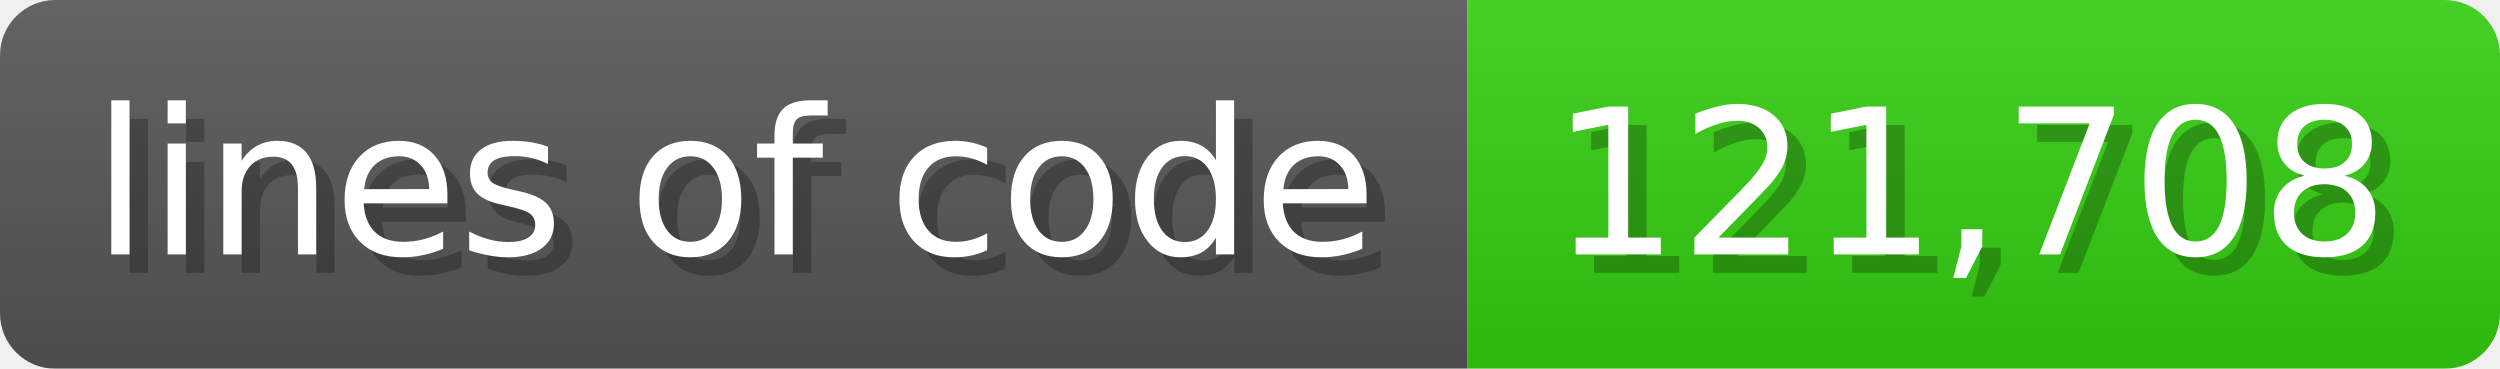
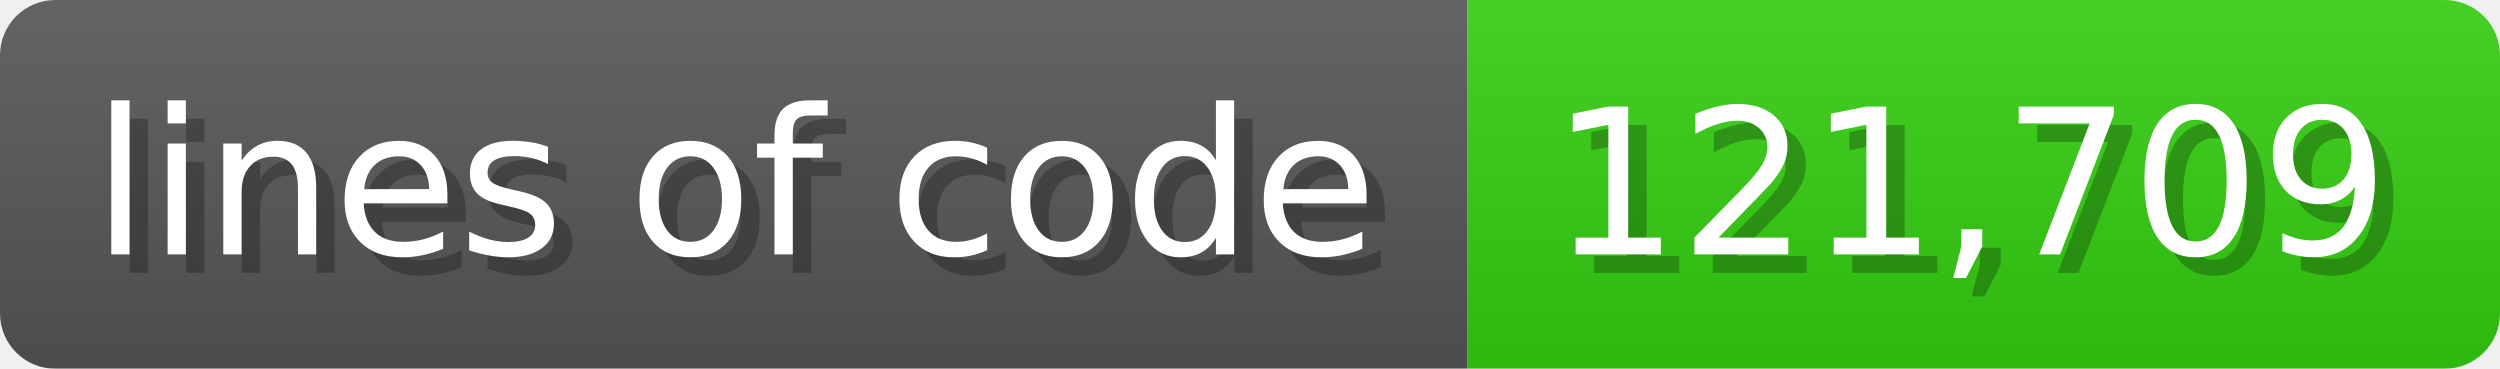
<svg xmlns="http://www.w3.org/2000/svg" width="135.6" height="20" viewBox="0 0 1356 200">
  <linearGradient id="a" x2="0" y2="100%">
    <stop offset="0" stop-opacity=".1" stop-color="#EEE" />
    <stop offset="1" stop-opacity=".1" />
  </linearGradient>
  <mask id="m">
    <rect width="1356" height="200" rx="30" fill="#FFF" />
  </mask>
  <g mask="url(#m)">
    <rect width="796" height="200" fill="#555" />
    <rect width="560" height="200" fill="#3C1" x="796" />
    <rect width="1356" height="200" fill="url(#a)" />
  </g>
  <g fill="#fff" text-anchor="start" font-family="Verdana,DejaVu Sans,sans-serif" font-size="110">
    <text x="60" y="148" textLength="696" fill="#000" opacity="0.25">lines of code</text>
    <text x="50" y="138" textLength="696">lines of code</text>
-     <text x="851" y="148" textLength="460" fill="#000" opacity="0.25">121,708</text>
-     <text x="841" y="138" textLength="460">121,708</text>
+     <text x="851" y="148" textLength="460" fill="#000" opacity="0.25">121,709</text>
+     <text x="841" y="138" textLength="460">121,709</text>
  </g>
</svg>
